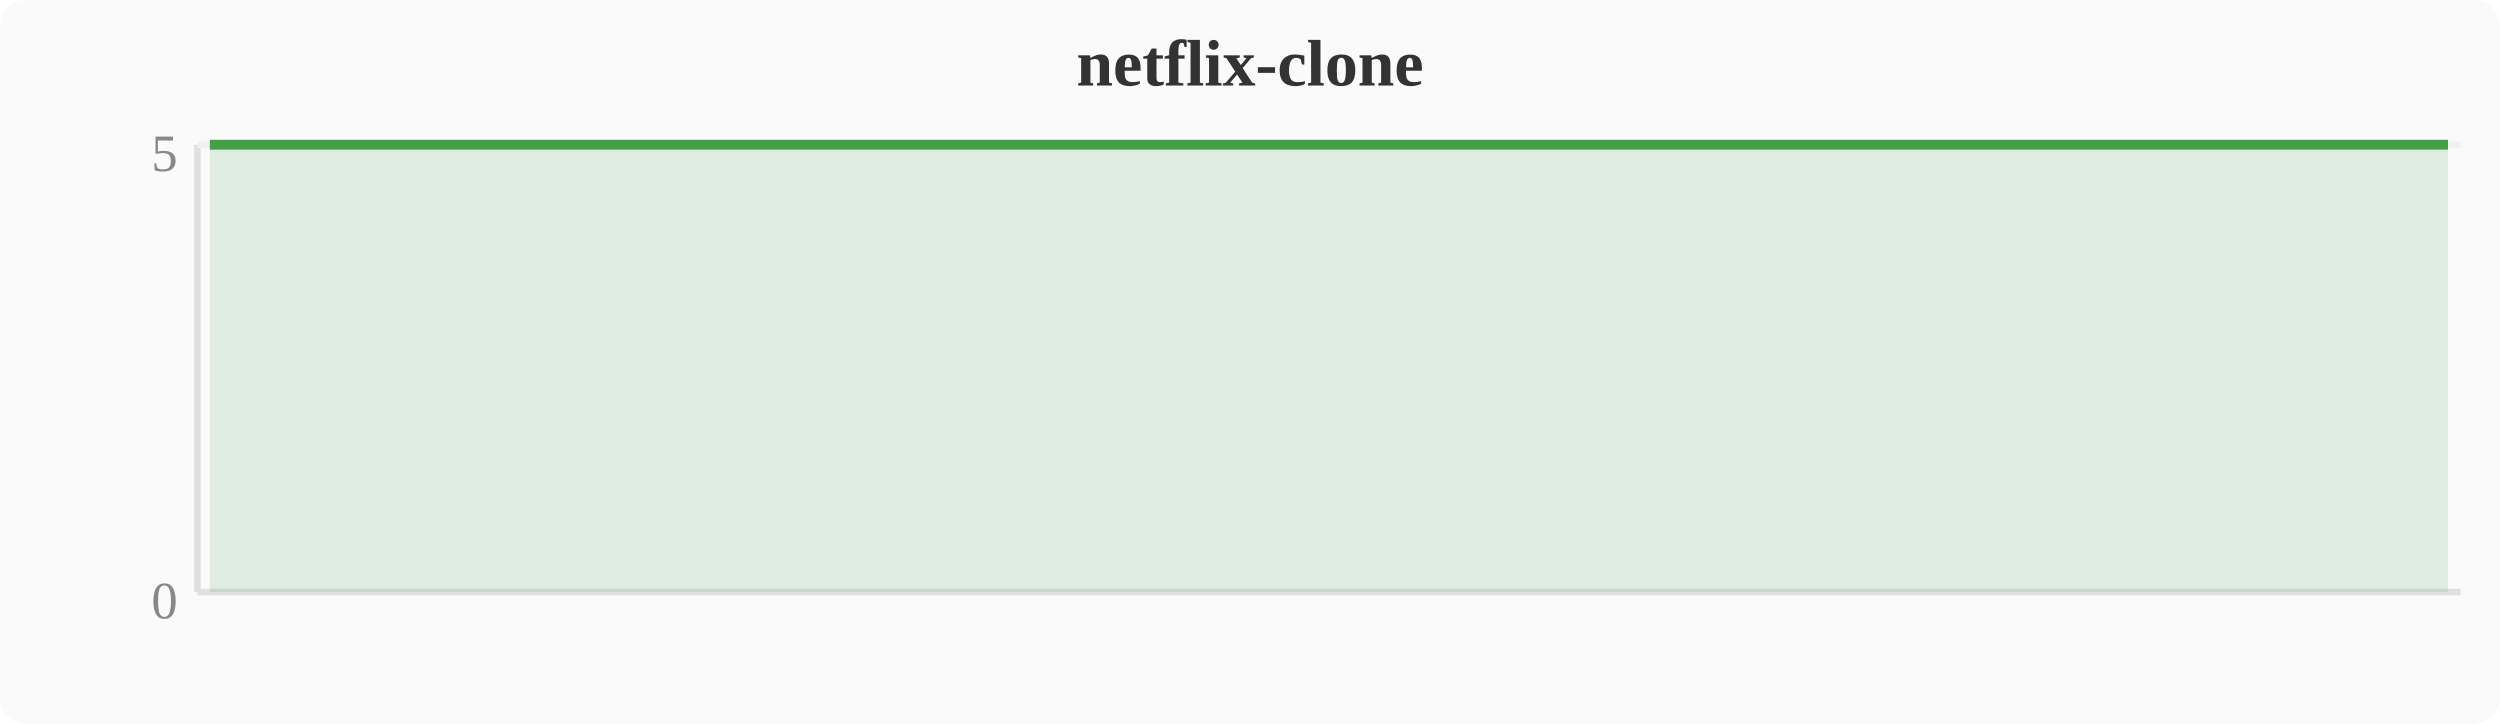
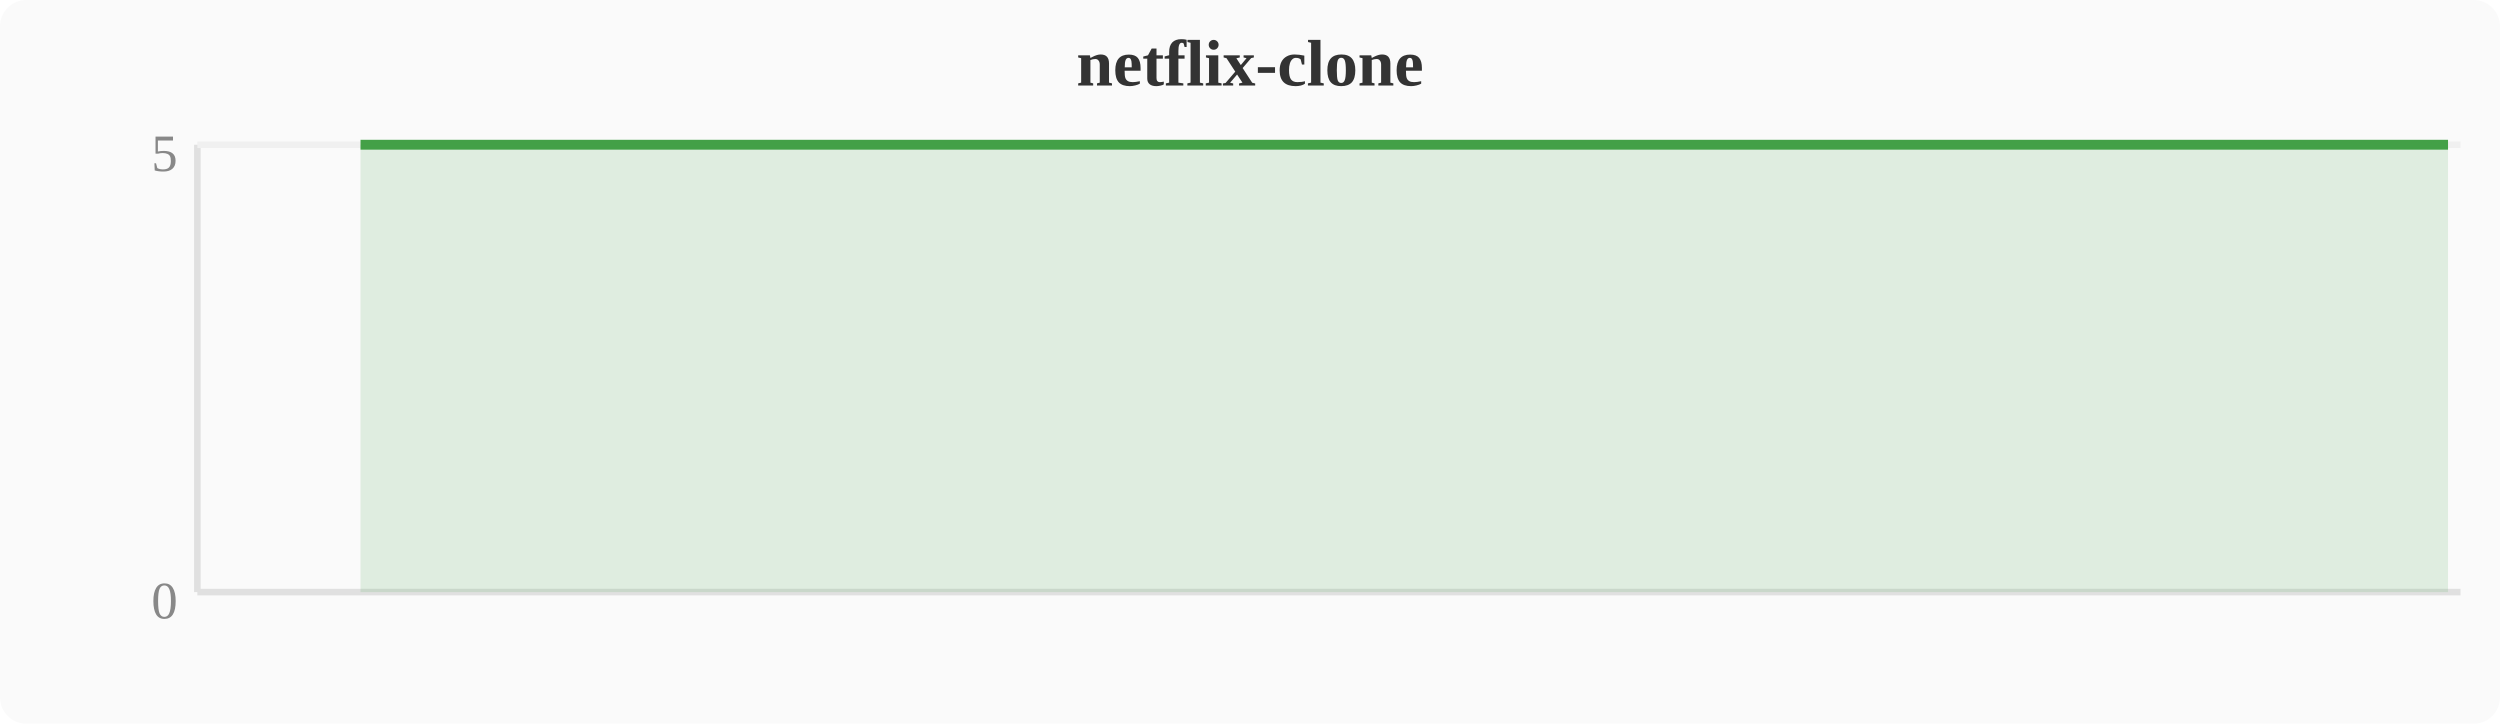
<svg xmlns="http://www.w3.org/2000/svg" width="380" height="110" viewBox="0 0 380 110">
  <rect width="380" height="110" fill="#fafafa" rx="4" />
  <text x="190" y="13" text-anchor="middle" font-size="10" font-weight="bold" fill="#333">netflix-clone</text>
  <line x1="30" y1="22" x2="30" y2="90" stroke="#e0e0e0" stroke-width="1" />
  <line x1="30" y1="90" x2="374" y2="90" stroke="#e0e0e0" stroke-width="1" />
  <line x1="30" y1="22" x2="374" y2="22" stroke="#f0f0f0" stroke-width="1" />
  <text x="27" y="94" text-anchor="end" font-size="8" fill="#888">0</text>
  <text x="27" y="26" text-anchor="end" font-size="8" fill="#888">5</text>
-   <polygon points="31.9,22.0 58.7,22.0 62.5,22.0 66.3,22.0 70.1,22.0 74.0,22.0 77.8,22.0 81.6,22.0 85.4,22.0 89.2,22.0 93.1,22.0 96.9,22.0 100.7,22.0 104.5,22.0 108.4,22.0 112.2,22.0 116.0,22.0 119.8,22.0 123.6,22.0 127.5,22.0 131.3,22.0 135.1,22.0 138.9,22.0 142.8,22.0 146.6,22.0 150.4,22.0 154.2,22.0 158.0,22.0 161.9,22.0 165.7,22.0 169.5,22.0 173.3,22.0 177.2,22.0 181.0,22.0 184.8,22.0 188.6,22.0 192.4,22.0 196.3,22.0 200.1,22.0 203.9,22.0 207.7,22.0 211.6,22.0 215.4,22.0 219.2,22.0 223.0,22.0 226.8,22.0 230.7,22.0 234.5,22.0 238.3,22.0 242.1,22.0 246.0,22.0 249.8,22.0 253.6,22.0 257.4,22.0 261.2,22.0 265.1,22.0 268.9,22.0 272.7,22.0 276.5,22.0 280.4,22.0 284.2,22.0 288.0,22.0 291.8,22.0 295.6,22.0 299.5,22.0 303.3,22.0 307.1,22.0 310.9,22.0 314.8,22.0 318.6,22.0 322.4,22.0 326.2,22.0 330.0,22.0 333.9,22.0 337.7,22.0 341.5,22.0 345.3,22.0 349.2,22.0 353.0,22.0 356.8,22.0 360.6,22.0 364.4,22.0 368.3,22.0 372.1,22.0 372.1,90 31.9,90" fill="#43a047" opacity="0.15" />
-   <polyline points="31.9,22.0 58.7,22.0 62.5,22.0 66.3,22.0 70.1,22.0 74.0,22.0 77.8,22.0 81.6,22.0 85.4,22.0 89.2,22.0 93.1,22.0 96.9,22.0 100.7,22.0 104.5,22.0 108.4,22.0 112.2,22.0 116.0,22.0 119.8,22.0 123.6,22.0 127.5,22.0 131.3,22.0 135.1,22.0 138.9,22.0 142.8,22.0 146.6,22.0 150.4,22.0 154.2,22.0 158.0,22.0 161.9,22.0 165.7,22.0 169.5,22.0 173.3,22.0 177.2,22.0 181.0,22.0 184.8,22.0 188.6,22.0 192.4,22.0 196.3,22.0 200.1,22.0 203.9,22.0 207.7,22.0 211.6,22.0 215.4,22.0 219.2,22.0 223.0,22.0 226.8,22.0 230.7,22.0 234.5,22.0 238.3,22.0 242.1,22.0 246.0,22.0 249.8,22.0 253.6,22.0 257.4,22.0 261.2,22.0 265.1,22.0 268.9,22.0 272.7,22.0 276.5,22.0 280.4,22.0 284.2,22.0 288.0,22.0 291.8,22.0 295.6,22.0 299.5,22.0 303.3,22.0 307.1,22.0 310.9,22.0 314.8,22.0 318.6,22.0 322.4,22.0 326.2,22.0 330.0,22.0 333.9,22.0 337.7,22.0 341.5,22.0 345.3,22.0 349.2,22.0 353.0,22.0 356.8,22.0 360.6,22.0 364.4,22.0 368.3,22.0 372.1,22.0" fill="none" stroke="#43a047" stroke-width="1.5" stroke-linejoin="round" />
+   <polygon points="54.8,22.0 58.7,22.0 62.5,22.0 66.3,22.0 70.1,22.0 74.0,22.0 77.8,22.0 81.6,22.0 85.4,22.0 89.2,22.0 93.1,22.0 96.9,22.0 100.7,22.0 104.5,22.0 108.4,22.0 112.2,22.0 116.0,22.0 119.8,22.0 123.6,22.0 127.5,22.0 131.3,22.0 135.1,22.0 138.9,22.0 142.8,22.0 146.6,22.0 150.4,22.0 154.2,22.0 158.0,22.0 161.9,22.0 165.7,22.0 169.5,22.0 173.3,22.0 177.2,22.0 181.0,22.0 184.8,22.0 188.6,22.0 192.4,22.0 196.3,22.0 200.1,22.0 203.9,22.0 207.7,22.0 211.6,22.0 215.4,22.0 219.2,22.0 223.0,22.0 226.8,22.0 230.7,22.0 234.5,22.0 238.3,22.0 242.1,22.0 246.0,22.0 249.8,22.0 253.6,22.0 257.4,22.0 261.2,22.0 265.1,22.0 268.9,22.0 272.7,22.0 276.5,22.0 280.4,22.0 284.2,22.0 288.0,22.0 291.8,22.0 295.6,22.0 299.5,22.0 303.3,22.0 307.1,22.0 310.9,22.0 314.8,22.0 318.6,22.0 322.4,22.0 326.2,22.0 330.0,22.0 333.9,22.0 337.7,22.0 341.5,22.0 345.3,22.0 349.2,22.0 353.0,22.0 356.8,22.0 360.6,22.0 364.4,22.0 368.3,22.0 372.1,22.0 372.1,90 54.8,90" fill="#43a047" opacity="0.15" />
+   <polyline points="54.8,22.0 58.7,22.0 62.5,22.0 66.3,22.0 70.1,22.0 74.0,22.0 77.8,22.0 81.6,22.0 85.4,22.0 89.2,22.0 93.1,22.0 96.9,22.0 100.7,22.0 104.5,22.0 108.4,22.0 112.2,22.0 116.0,22.0 119.8,22.0 123.6,22.0 127.5,22.0 131.3,22.0 135.1,22.0 138.9,22.0 142.8,22.0 146.6,22.0 150.4,22.0 154.2,22.0 158.0,22.0 161.9,22.0 165.7,22.0 169.5,22.0 173.3,22.0 177.2,22.0 181.0,22.0 184.8,22.0 188.6,22.0 192.4,22.0 196.3,22.0 200.1,22.0 203.9,22.0 207.7,22.0 211.6,22.0 215.4,22.0 219.2,22.0 223.0,22.0 226.8,22.0 230.7,22.0 234.5,22.0 238.3,22.0 242.1,22.0 246.0,22.0 249.8,22.0 253.6,22.0 257.4,22.0 261.2,22.0 265.1,22.0 268.9,22.0 272.7,22.0 276.5,22.0 280.4,22.0 284.2,22.0 288.0,22.0 291.8,22.0 295.6,22.0 299.5,22.0 303.3,22.0 307.1,22.0 310.9,22.0 314.8,22.0 318.6,22.0 322.4,22.0 326.2,22.0 330.0,22.0 333.9,22.0 337.7,22.0 341.5,22.0 345.3,22.0 349.2,22.0 353.0,22.0 356.8,22.0 360.6,22.0 364.4,22.0 368.3,22.0 372.1,22.0" fill="none" stroke="#43a047" stroke-width="1.5" stroke-linejoin="round" />
</svg>
